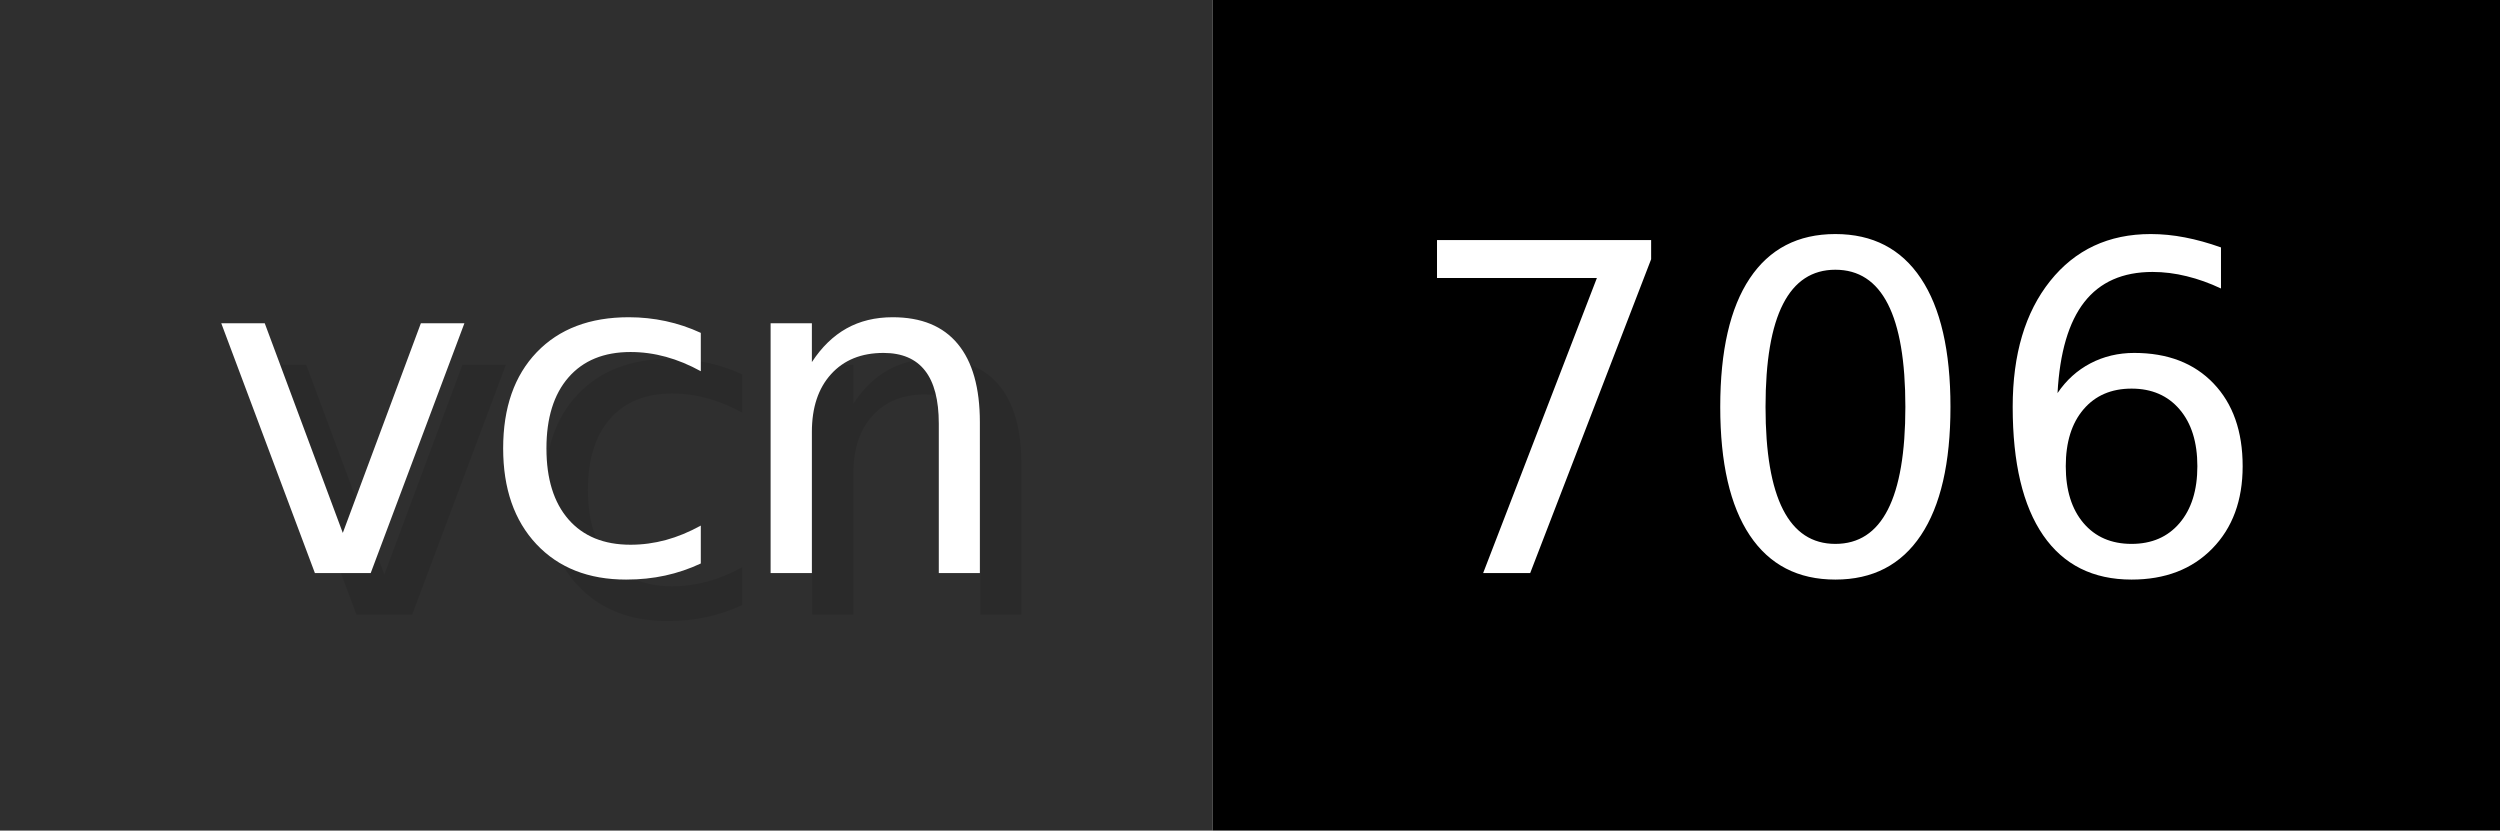
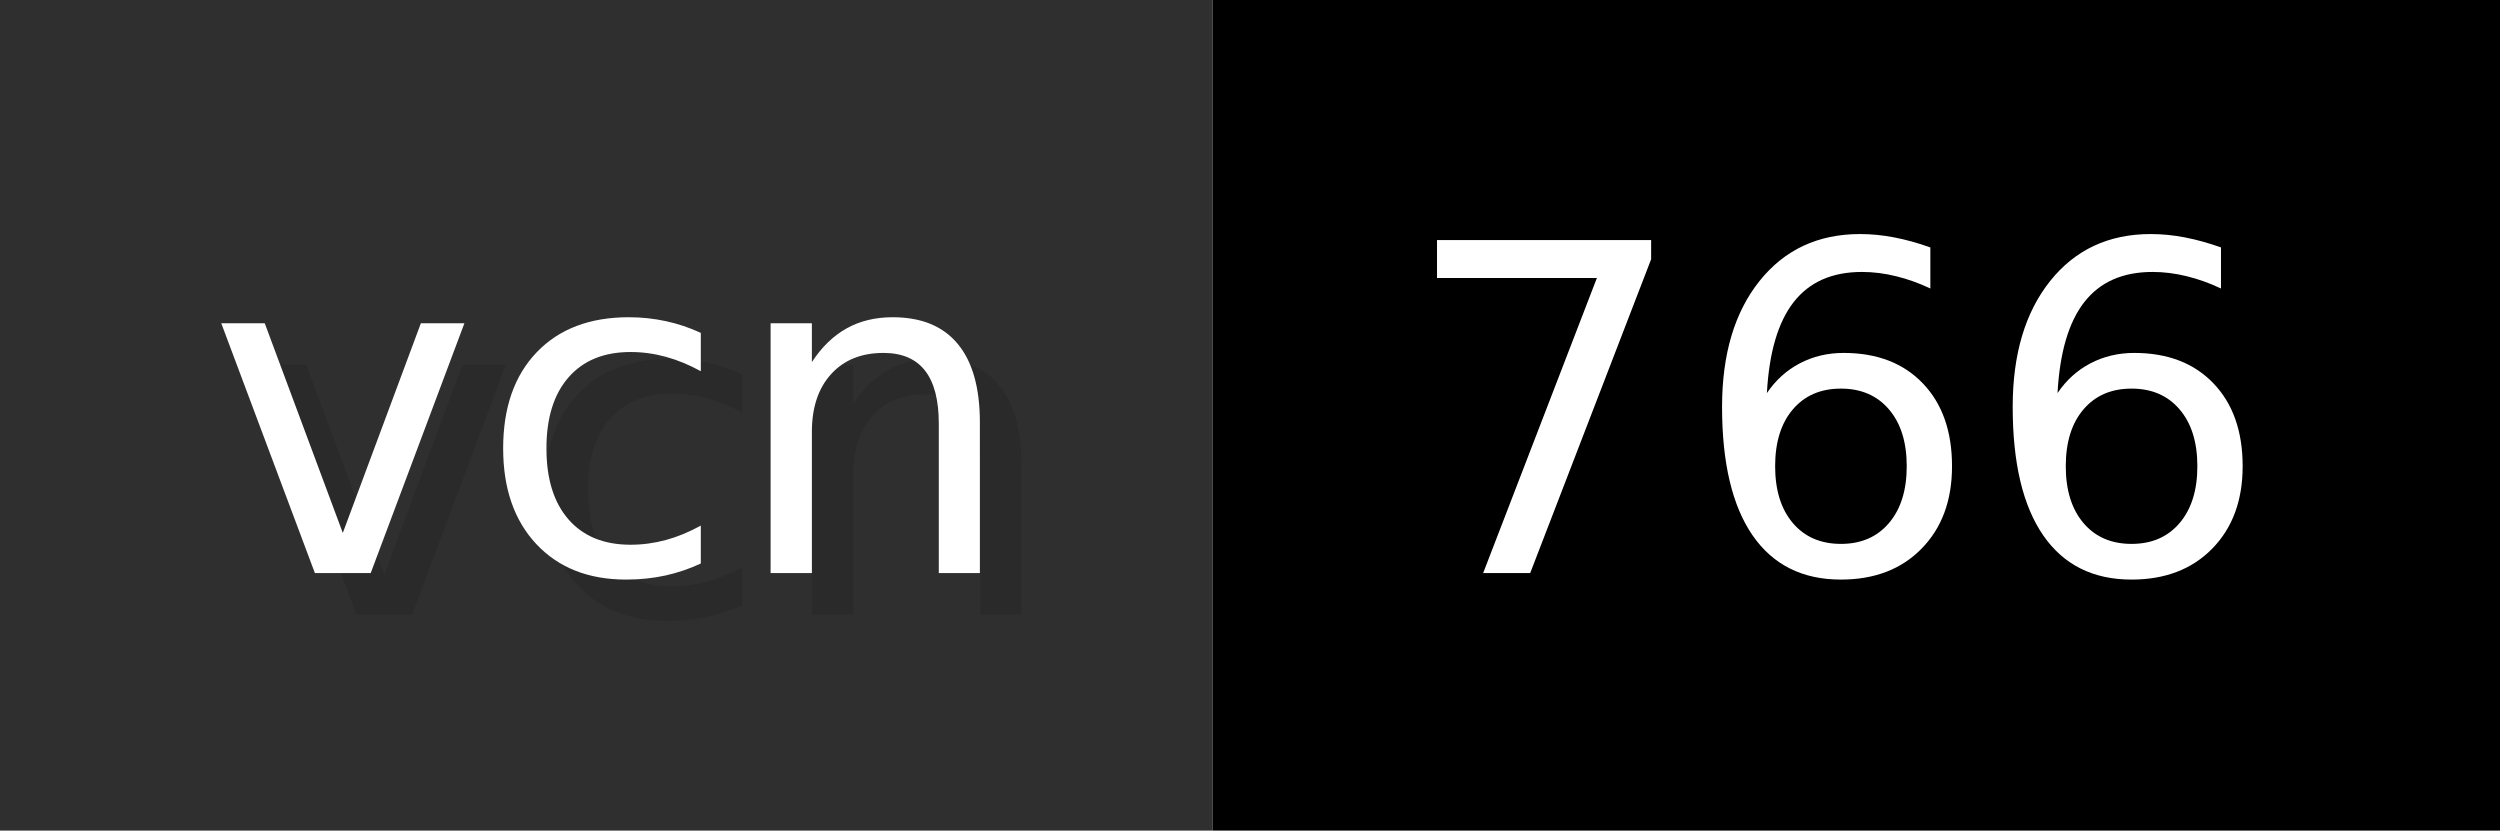
- <svg xmlns="http://www.w3.org/2000/svg" width="60.2" height="20" viewBox="0 0 602 200" role="img" aria-label="vcn: 706">
+ <svg xmlns="http://www.w3.org/2000/svg" width="60.2" height="20" viewBox="0 0 602 200" role="img" aria-label="vcn: 766">
  <g>
    <rect fill="#2F2F2F" width="292" height="200" />
    <rect fill="#" x="292" width="310" height="200" />
  </g>
  <g aria-hidden="true" fill="#fff" text-anchor="start" font-family="Verdana,DejaVu Sans,sans-serif" font-size="110">
    <text x="60" y="148" textLength="192" fill="#000" opacity="0.1">vcn</text>
    <text x="50" y="138" textLength="192">vcn</text>
-     <text x="347" y="148" textLength="210" fill="#000" opacity="0.1">706</text>
-     <text x="337" y="138" textLength="210">706</text>
+     <text x="347" y="148" textLength="210" fill="#000" opacity="0.1">766</text>
+     <text x="337" y="138" textLength="210">766</text>
  </g>
</svg>
